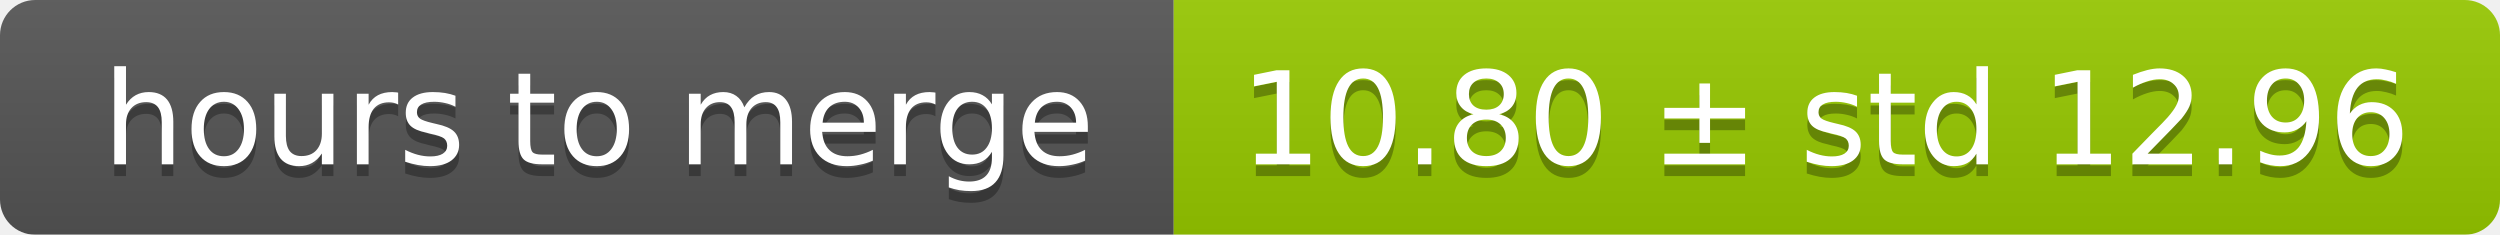
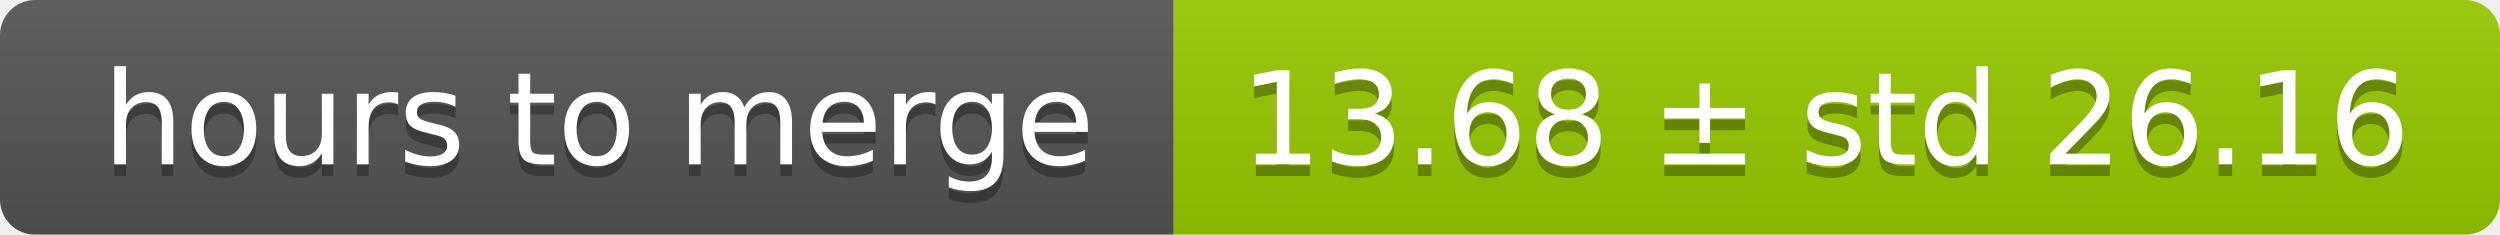
<svg xmlns="http://www.w3.org/2000/svg" width="213" height="20">
  <linearGradient id="smooth" x2="0" y2="100%">
    <stop offset="0" stop-color="#bbb" stop-opacity=".1" />
    <stop offset="1" stop-opacity=".1" />
  </linearGradient>
  <mask id="round">
    <rect width="213" height="20" rx="3" fill="#fff" />
  </mask>
  <g mask="url(#round)">
    <rect width="100" height="20" fill="#555" />
    <rect x="100" width="113" height="20" fill="#97ca00" />
    <rect width="213" height="20" fill="url(#smooth)" />
  </g>
  <g fill="#fff" text-anchor="middle" font-family="DejaVu Sans,Verdana,Geneva,sans-serif" font-size="11">
    <text x="51" y="15" fill="#010101" fill-opacity=".3">hours to merge</text>
    <text x="51" y="14">hours to merge</text>
-     <text x="155.5" y="15" fill="#010101" fill-opacity=".3">10.80 ± std 12.96</text>
-     <text x="155.5" y="14">10.80 ± std 12.96</text>
+     <text x="155.5" y="15" fill="#010101" fill-opacity=".3">13.68 ± std 26.16</text>
+     <text x="155.5" y="14">13.68 ± std 26.16</text>
  </g>
</svg>
